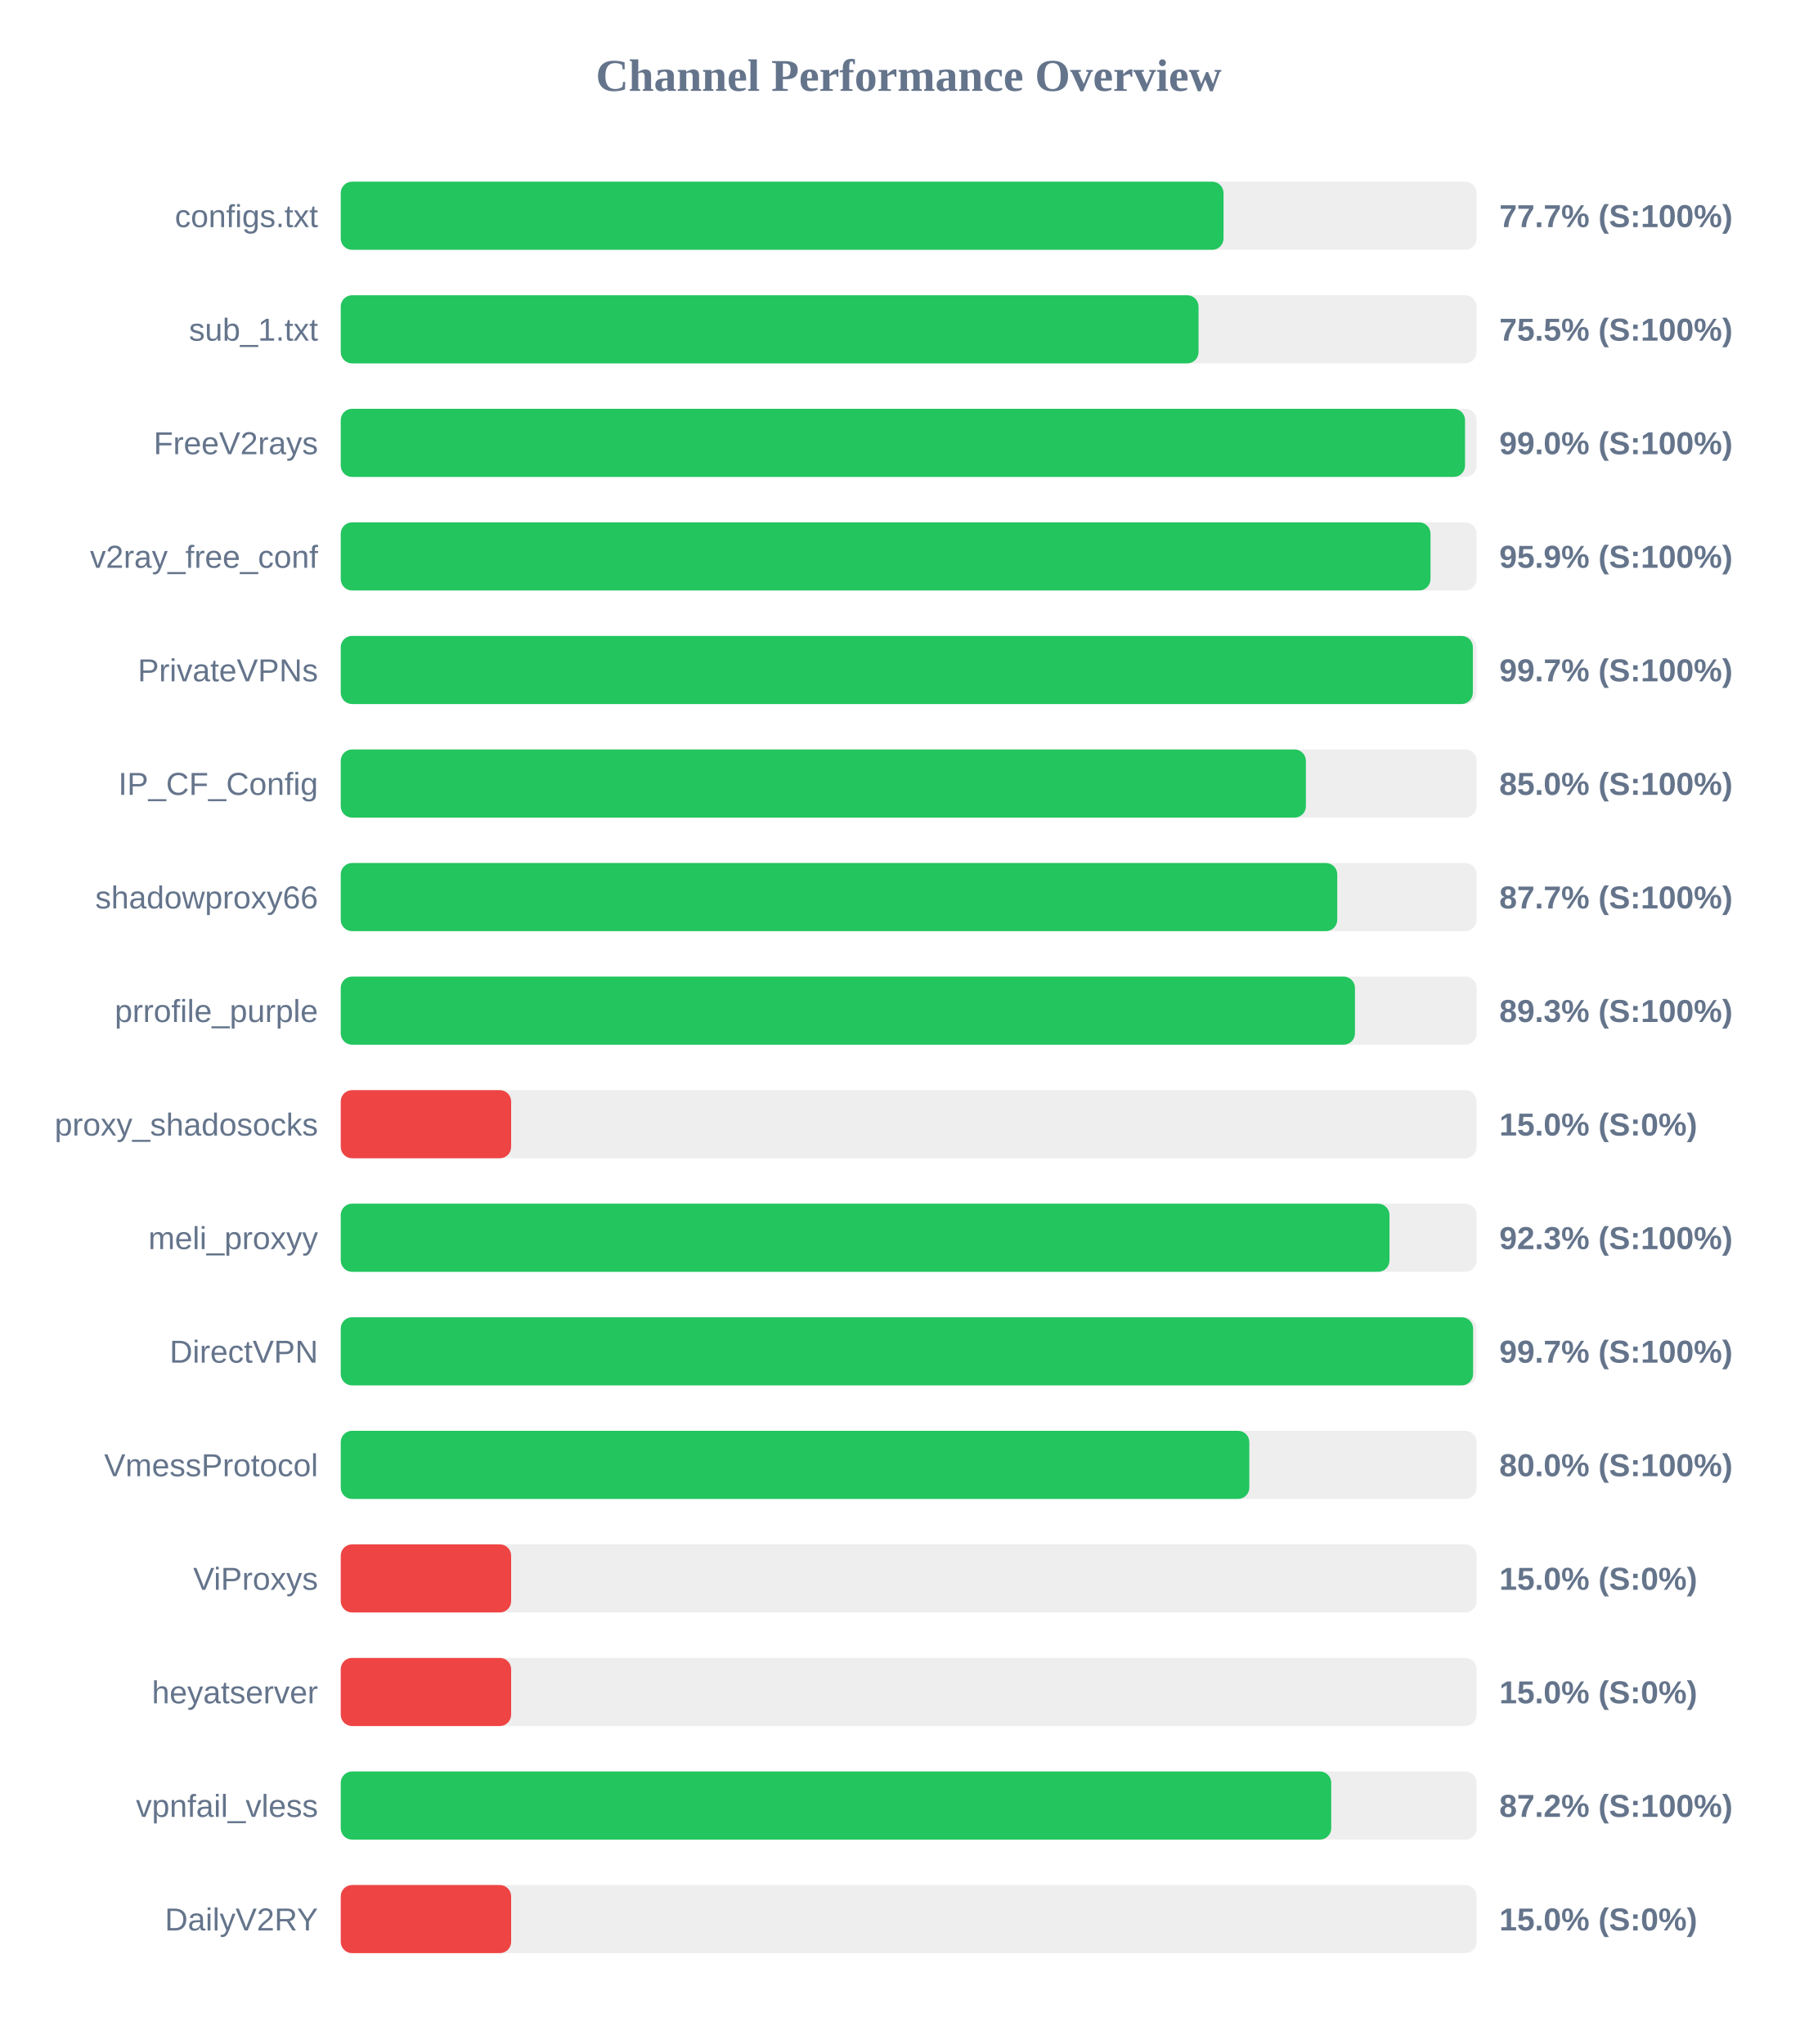
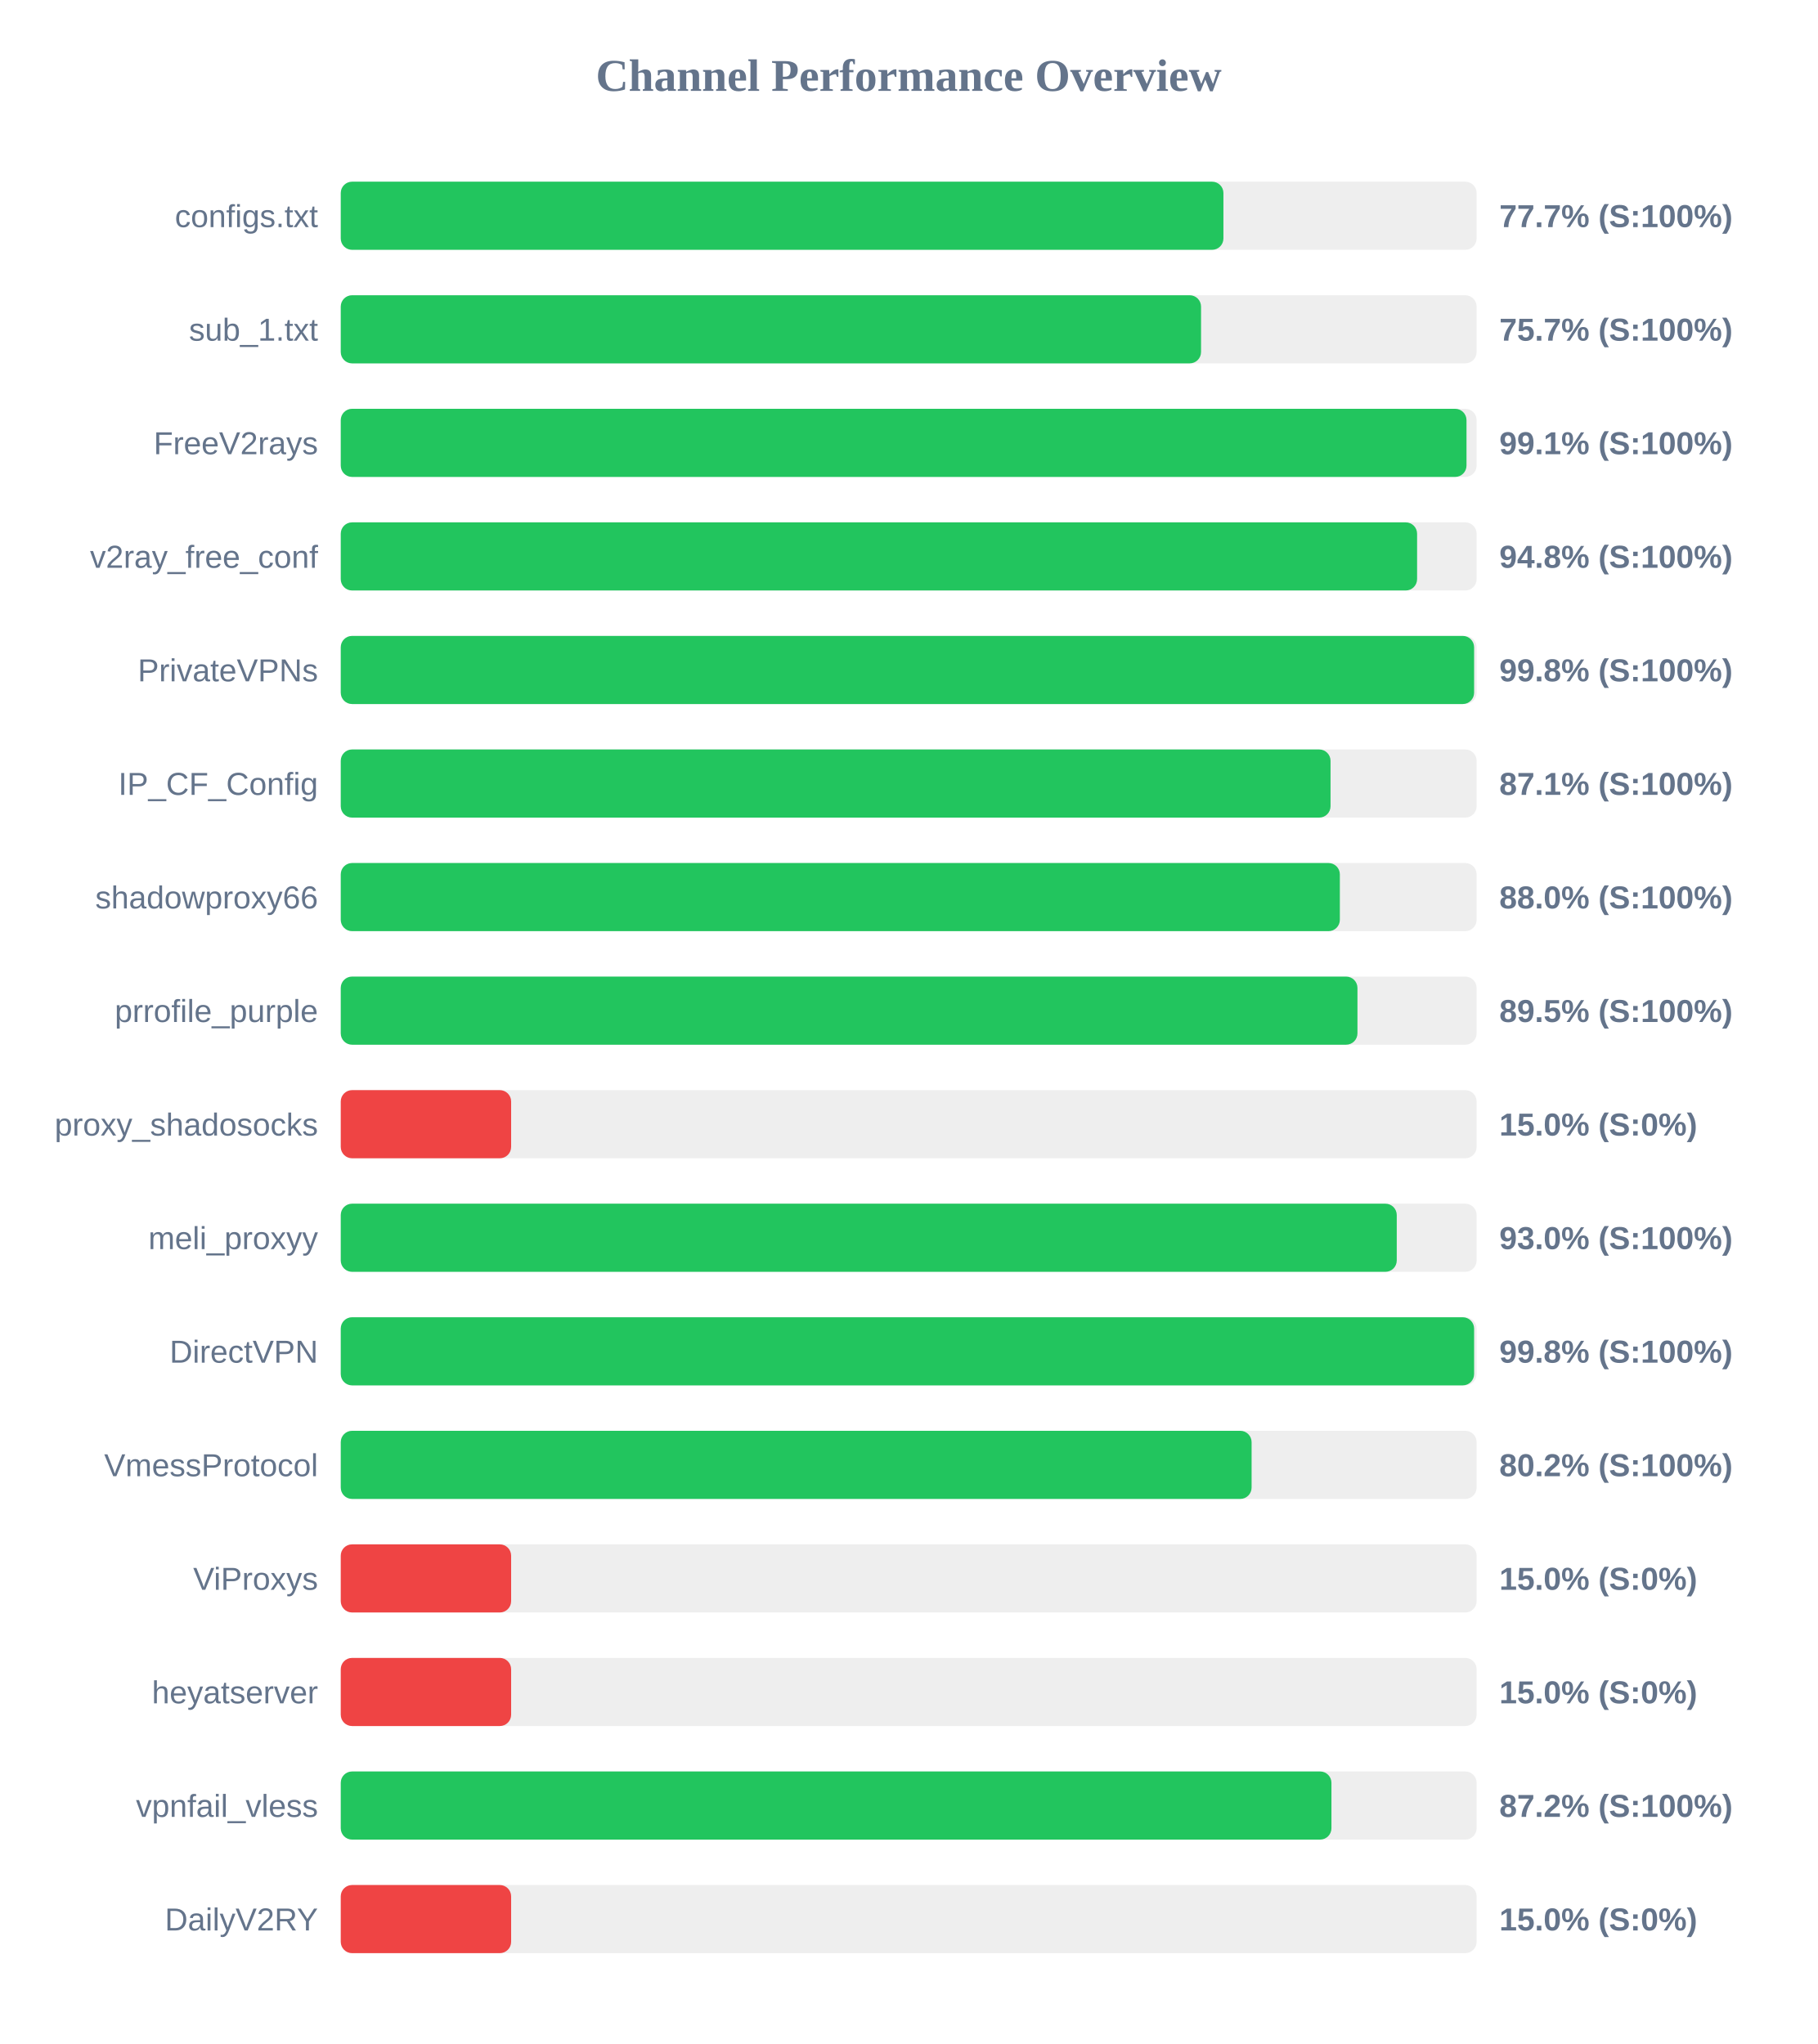
<svg xmlns="http://www.w3.org/2000/svg" width="800" height="900" version="1.1">
  <style>
        .row { font: 14px Arial; fill: #64748b; }
        .score { font: bold 14px Arial; fill: #64748b; }
    </style>
  <text x="400" y="40" text-anchor="middle" font-size="20px" font-weight="bold" fill="#64748b">Channel Performance Overview</text>
  <rect x="150" y="80" width="500" height="30" fill="#eee" rx="5" />
-   <rect x="150" y="80" width="388.6" height="30" fill="#22c55e" rx="5" />
+   <rect x="150" y="80" width="388.55" height="30" fill="#22c55e" rx="5" />
  <text x="140" y="100" text-anchor="end" class="row">configs.txt</text>
  <text x="660" y="100" text-anchor="start" class="score">77.7% (S:100%)</text>
  <rect x="150" y="130" width="500" height="30" fill="#eee" rx="5" />
-   <rect x="150" y="130" width="377.6" height="30" fill="#22c55e" rx="5" />
+   <rect x="150" y="130" width="378.7" height="30" fill="#22c55e" rx="5" />
  <text x="140" y="150" text-anchor="end" class="row">sub_1.txt</text>
-   <text x="660" y="150" text-anchor="start" class="score">75.5% (S:100%)</text>
+   <text x="660" y="150" text-anchor="start" class="score">75.7% (S:100%)</text>
  <rect x="150" y="180" width="500" height="30" fill="#eee" rx="5" />
-   <rect x="150" y="180" width="494.9" height="30" fill="#22c55e" rx="5" />
+   <rect x="150" y="180" width="495.55" height="30" fill="#22c55e" rx="5" />
  <text x="140" y="200" text-anchor="end" class="row">FreeV2rays</text>
-   <text x="660" y="200" text-anchor="start" class="score">99.0% (S:100%)</text>
+   <text x="660" y="200" text-anchor="start" class="score">99.1% (S:100%)</text>
  <rect x="150" y="230" width="500" height="30" fill="#eee" rx="5" />
-   <rect x="150" y="230" width="479.7" height="30" fill="#22c55e" rx="5" />
+   <rect x="150" y="230" width="473.8" height="30" fill="#22c55e" rx="5" />
  <text x="140" y="250" text-anchor="end" class="row">v2ray_free_conf</text>
-   <text x="660" y="250" text-anchor="start" class="score">95.9% (S:100%)</text>
+   <text x="660" y="250" text-anchor="start" class="score">94.8% (S:100%)</text>
  <rect x="150" y="280" width="500" height="30" fill="#eee" rx="5" />
-   <rect x="150" y="280" width="498.35" height="30" fill="#22c55e" rx="5" />
+   <rect x="150" y="280" width="498.9" height="30" fill="#22c55e" rx="5" />
  <text x="140" y="300" text-anchor="end" class="row">PrivateVPNs</text>
-   <text x="660" y="300" text-anchor="start" class="score">99.7% (S:100%)</text>
+   <text x="660" y="300" text-anchor="start" class="score">99.8% (S:100%)</text>
  <rect x="150" y="330" width="500" height="30" fill="#eee" rx="5" />
-   <rect x="150" y="330" width="424.85" height="30" fill="#22c55e" rx="5" />
+   <rect x="150" y="330" width="435.7" height="30" fill="#22c55e" rx="5" />
  <text x="140" y="350" text-anchor="end" class="row">IP_CF_Config</text>
-   <text x="660" y="350" text-anchor="start" class="score">85.0% (S:100%)</text>
+   <text x="660" y="350" text-anchor="start" class="score">87.1% (S:100%)</text>
  <rect x="150" y="380" width="500" height="30" fill="#eee" rx="5" />
-   <rect x="150" y="380" width="438.65" height="30" fill="#22c55e" rx="5" />
+   <rect x="150" y="380" width="439.8" height="30" fill="#22c55e" rx="5" />
  <text x="140" y="400" text-anchor="end" class="row">shadowproxy66</text>
-   <text x="660" y="400" text-anchor="start" class="score">87.7% (S:100%)</text>
+   <text x="660" y="400" text-anchor="start" class="score">88.0% (S:100%)</text>
  <rect x="150" y="430" width="500" height="30" fill="#eee" rx="5" />
-   <rect x="150" y="430" width="446.45" height="30" fill="#22c55e" rx="5" />
+   <rect x="150" y="430" width="447.55" height="30" fill="#22c55e" rx="5" />
  <text x="140" y="450" text-anchor="end" class="row">prrofile_purple</text>
-   <text x="660" y="450" text-anchor="start" class="score">89.3% (S:100%)</text>
+   <text x="660" y="450" text-anchor="start" class="score">89.5% (S:100%)</text>
  <rect x="150" y="480" width="500" height="30" fill="#eee" rx="5" />
  <rect x="150" y="480" width="75.0" height="30" fill="#ef4444" rx="5" />
  <text x="140" y="500" text-anchor="end" class="row">proxy_shadosocks</text>
  <text x="660" y="500" text-anchor="start" class="score">15.0% (S:0%)</text>
  <rect x="150" y="530" width="500" height="30" fill="#eee" rx="5" />
-   <rect x="150" y="530" width="461.65" height="30" fill="#22c55e" rx="5" />
+   <rect x="150" y="530" width="464.85" height="30" fill="#22c55e" rx="5" />
  <text x="140" y="550" text-anchor="end" class="row">meli_proxyy</text>
-   <text x="660" y="550" text-anchor="start" class="score">92.3% (S:100%)</text>
+   <text x="660" y="550" text-anchor="start" class="score">93.0% (S:100%)</text>
  <rect x="150" y="580" width="500" height="30" fill="#eee" rx="5" />
-   <rect x="150" y="580" width="498.45" height="30" fill="#22c55e" rx="5" />
+   <rect x="150" y="580" width="498.9" height="30" fill="#22c55e" rx="5" />
  <text x="140" y="600" text-anchor="end" class="row">DirectVPN</text>
-   <text x="660" y="600" text-anchor="start" class="score">99.7% (S:100%)</text>
+   <text x="660" y="600" text-anchor="start" class="score">99.8% (S:100%)</text>
  <rect x="150" y="630" width="500" height="30" fill="#eee" rx="5" />
-   <rect x="150" y="630" width="399.95" height="30" fill="#22c55e" rx="5" />
+   <rect x="150" y="630" width="400.95" height="30" fill="#22c55e" rx="5" />
  <text x="140" y="650" text-anchor="end" class="row">VmessProtocol</text>
-   <text x="660" y="650" text-anchor="start" class="score">80.0% (S:100%)</text>
+   <text x="660" y="650" text-anchor="start" class="score">80.2% (S:100%)</text>
  <rect x="150" y="680" width="500" height="30" fill="#eee" rx="5" />
  <rect x="150" y="680" width="75.0" height="30" fill="#ef4444" rx="5" />
  <text x="140" y="700" text-anchor="end" class="row">ViProxys</text>
  <text x="660" y="700" text-anchor="start" class="score">15.0% (S:0%)</text>
  <rect x="150" y="730" width="500" height="30" fill="#eee" rx="5" />
  <rect x="150" y="730" width="75.0" height="30" fill="#ef4444" rx="5" />
  <text x="140" y="750" text-anchor="end" class="row">heyatserver</text>
  <text x="660" y="750" text-anchor="start" class="score">15.0% (S:0%)</text>
  <rect x="150" y="780" width="500" height="30" fill="#eee" rx="5" />
-   <rect x="150" y="780" width="436.0" height="30" fill="#22c55e" rx="5" />
+   <rect x="150" y="780" width="436.1" height="30" fill="#22c55e" rx="5" />
  <text x="140" y="800" text-anchor="end" class="row">vpnfail_vless</text>
  <text x="660" y="800" text-anchor="start" class="score">87.2% (S:100%)</text>
  <rect x="150" y="830" width="500" height="30" fill="#eee" rx="5" />
  <rect x="150" y="830" width="75.0" height="30" fill="#ef4444" rx="5" />
  <text x="140" y="850" text-anchor="end" class="row">DailyV2RY</text>
  <text x="660" y="850" text-anchor="start" class="score">15.0% (S:0%)</text>
</svg>
